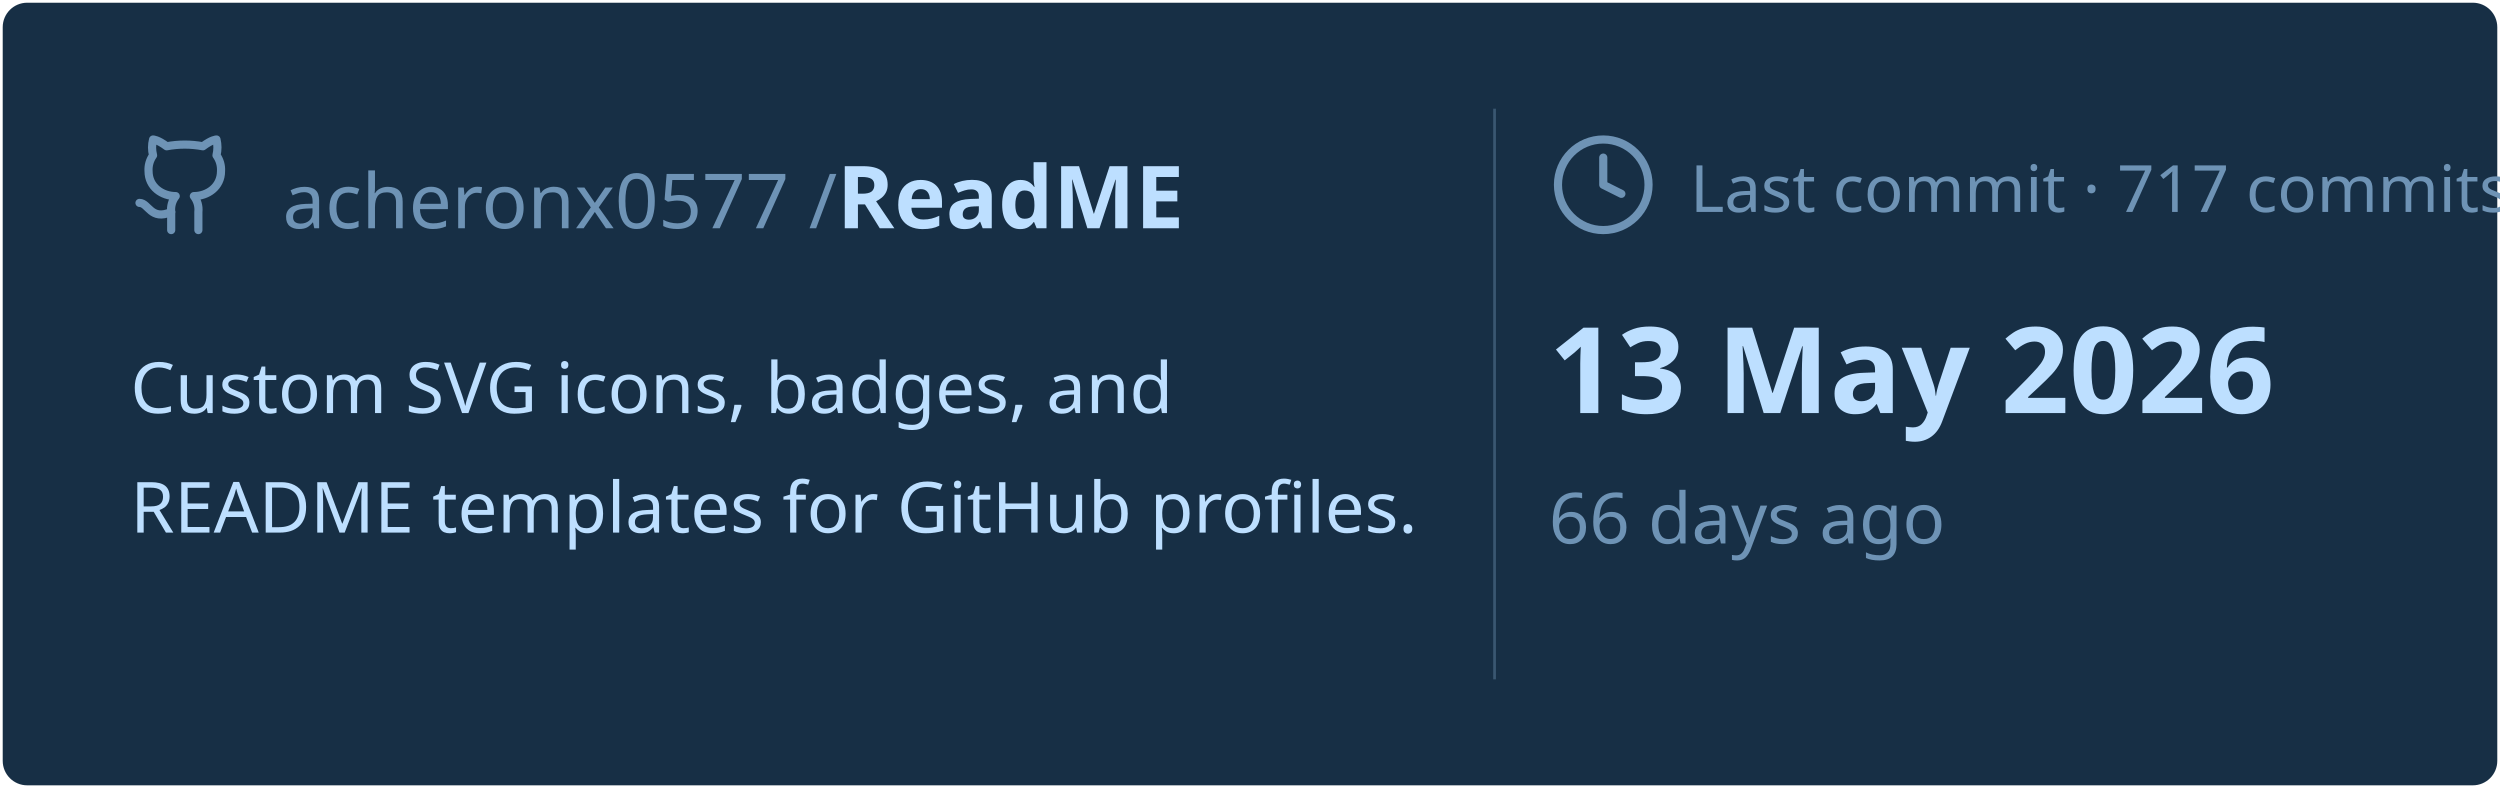
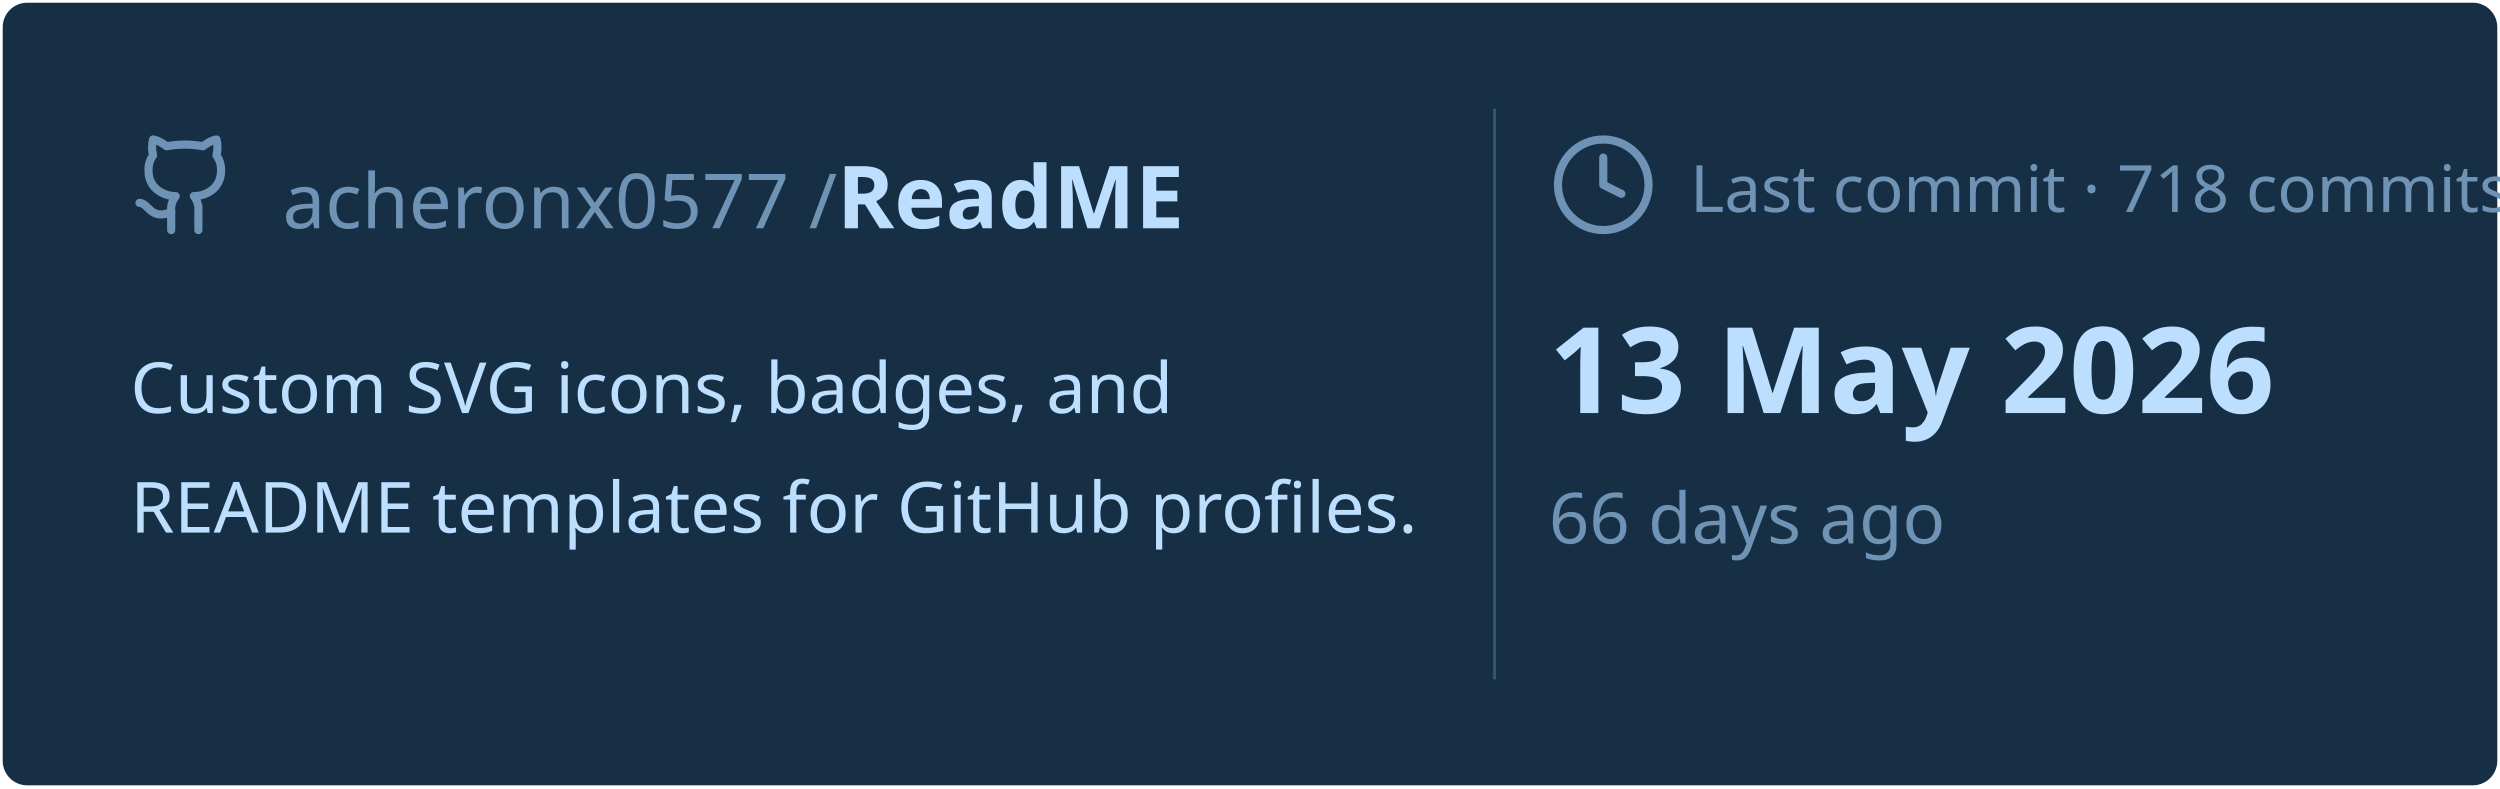
<svg xmlns="http://www.w3.org/2000/svg" viewBox="0 0 460 145" width="460px" height="145px">
  <rect stroke="#000000" stroke-opacity="0" fill="#172F45" rx="4.5" x="0.5" y="0.5" width="459" height="144" />
  <g transform="translate(24, 42)">
    <svg x="0" y="-18" width="20" height="20" viewBox="0 0 24 24" fill="none" stroke="#6E93B5" stroke-width="1.8" stroke-linecap="round" stroke-linejoin="round">
      <path d="M15 22v-4a4.8 4.8 0 0 0-1-3.5c3 0 6-2 6-5.5.08-1.25-.27-2.48-1-3.5.28-1.15.28-2.35 0-3.5 0 0-1 0-3 1.5-2.64-.5-5.36-.5-8 0C6 2 5 2 5 2c-.3 1.15-.3 2.35 0 3.5A5.403 5.403 0 0 0 4 9c0 3.5 3 5.5 6 5.5-.39.49-.68 1.05-.85 1.65-.17.6-.22 1.23-.15 1.85v4" />
      <path d="M9 18c-4.51 2-5-2-7-2" />
    </svg>
    <text x="28" y="0" font-family="&quot;Segoe UI&quot;, Ubuntu, sans-serif" font-size="14" font-weight="400" fill="#6E93B5">acheronx0577 /</text>
    <text x="130" y="0" font-family="&quot;Segoe UI&quot;, Ubuntu, sans-serif" font-size="16" font-weight="700" fill="#BDDFFF">ReadME</text>
  </g>
  <text x="24" y="76" font-family="&quot;Segoe UI&quot;, Ubuntu, sans-serif" font-size="13" font-weight="400" fill="#BDDFFF">Custom SVG icons, badges, and</text>
  <text x="24" y="98" font-family="&quot;Segoe UI&quot;, Ubuntu, sans-serif" font-size="13" font-weight="400" fill="#BDDFFF">README templates for GitHub profiles.</text>
  <line x1="275" y1="20" x2="275" y2="125" stroke="#6E93B5" stroke-width="0.5" stroke-opacity="0.4" />
  <svg x="285" y="24" width="20" height="20" viewBox="0 0 24 24" fill="none" stroke="#6E93B5" stroke-width="1.8" stroke-linecap="round" stroke-linejoin="round">
    <circle cx="12" cy="12" r="10" />
    <polyline points="12 6 12 12 16 14" />
  </svg>
-   <text x="311" y="39" font-family="&quot;Segoe UI&quot;, Ubuntu, sans-serif" font-size="12" font-weight="400" fill="#6E93B5">Last commit · 717 commits</text>
+   <text x="311" y="39" font-family="&quot;Segoe UI&quot;, Ubuntu, sans-serif" font-size="12" font-weight="400" fill="#6E93B5">Last commit · 718 commits</text>
  <text x="285" y="76" font-family="&quot;Segoe UI&quot;, Ubuntu, sans-serif" font-size="22" font-weight="700" fill="#BDDFFF">13 May 2026</text>
  <text x="285" y="100" font-family="&quot;Segoe UI&quot;, Ubuntu, sans-serif" font-size="13" font-weight="400" fill="#6E93B5">66 days ago</text>
</svg>
